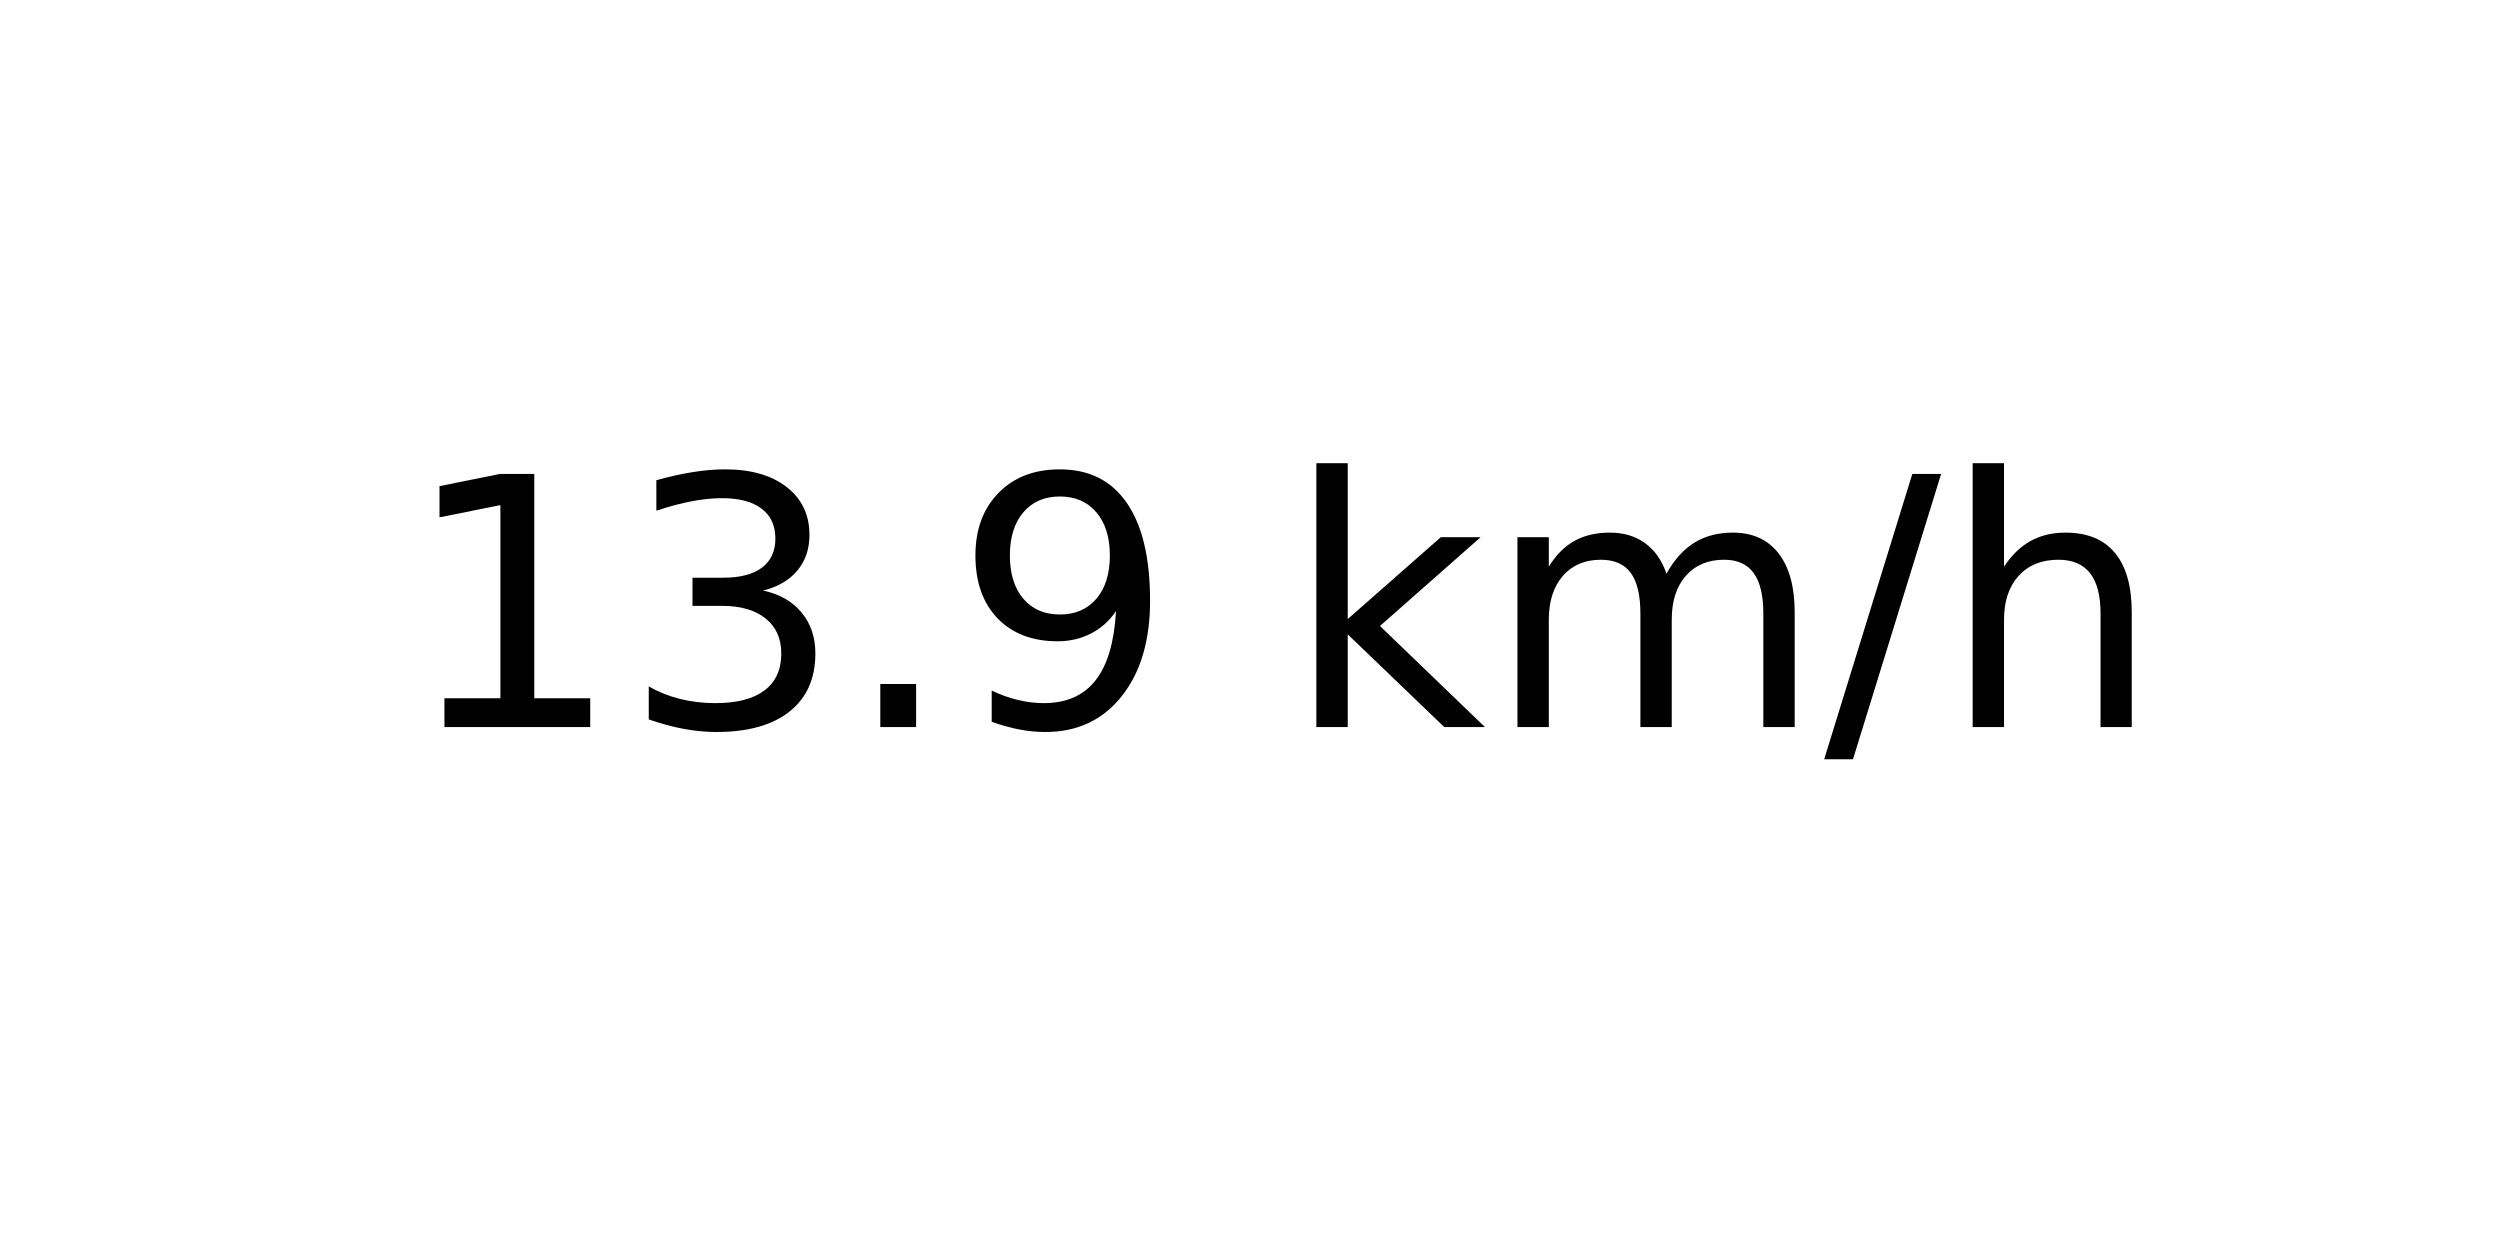
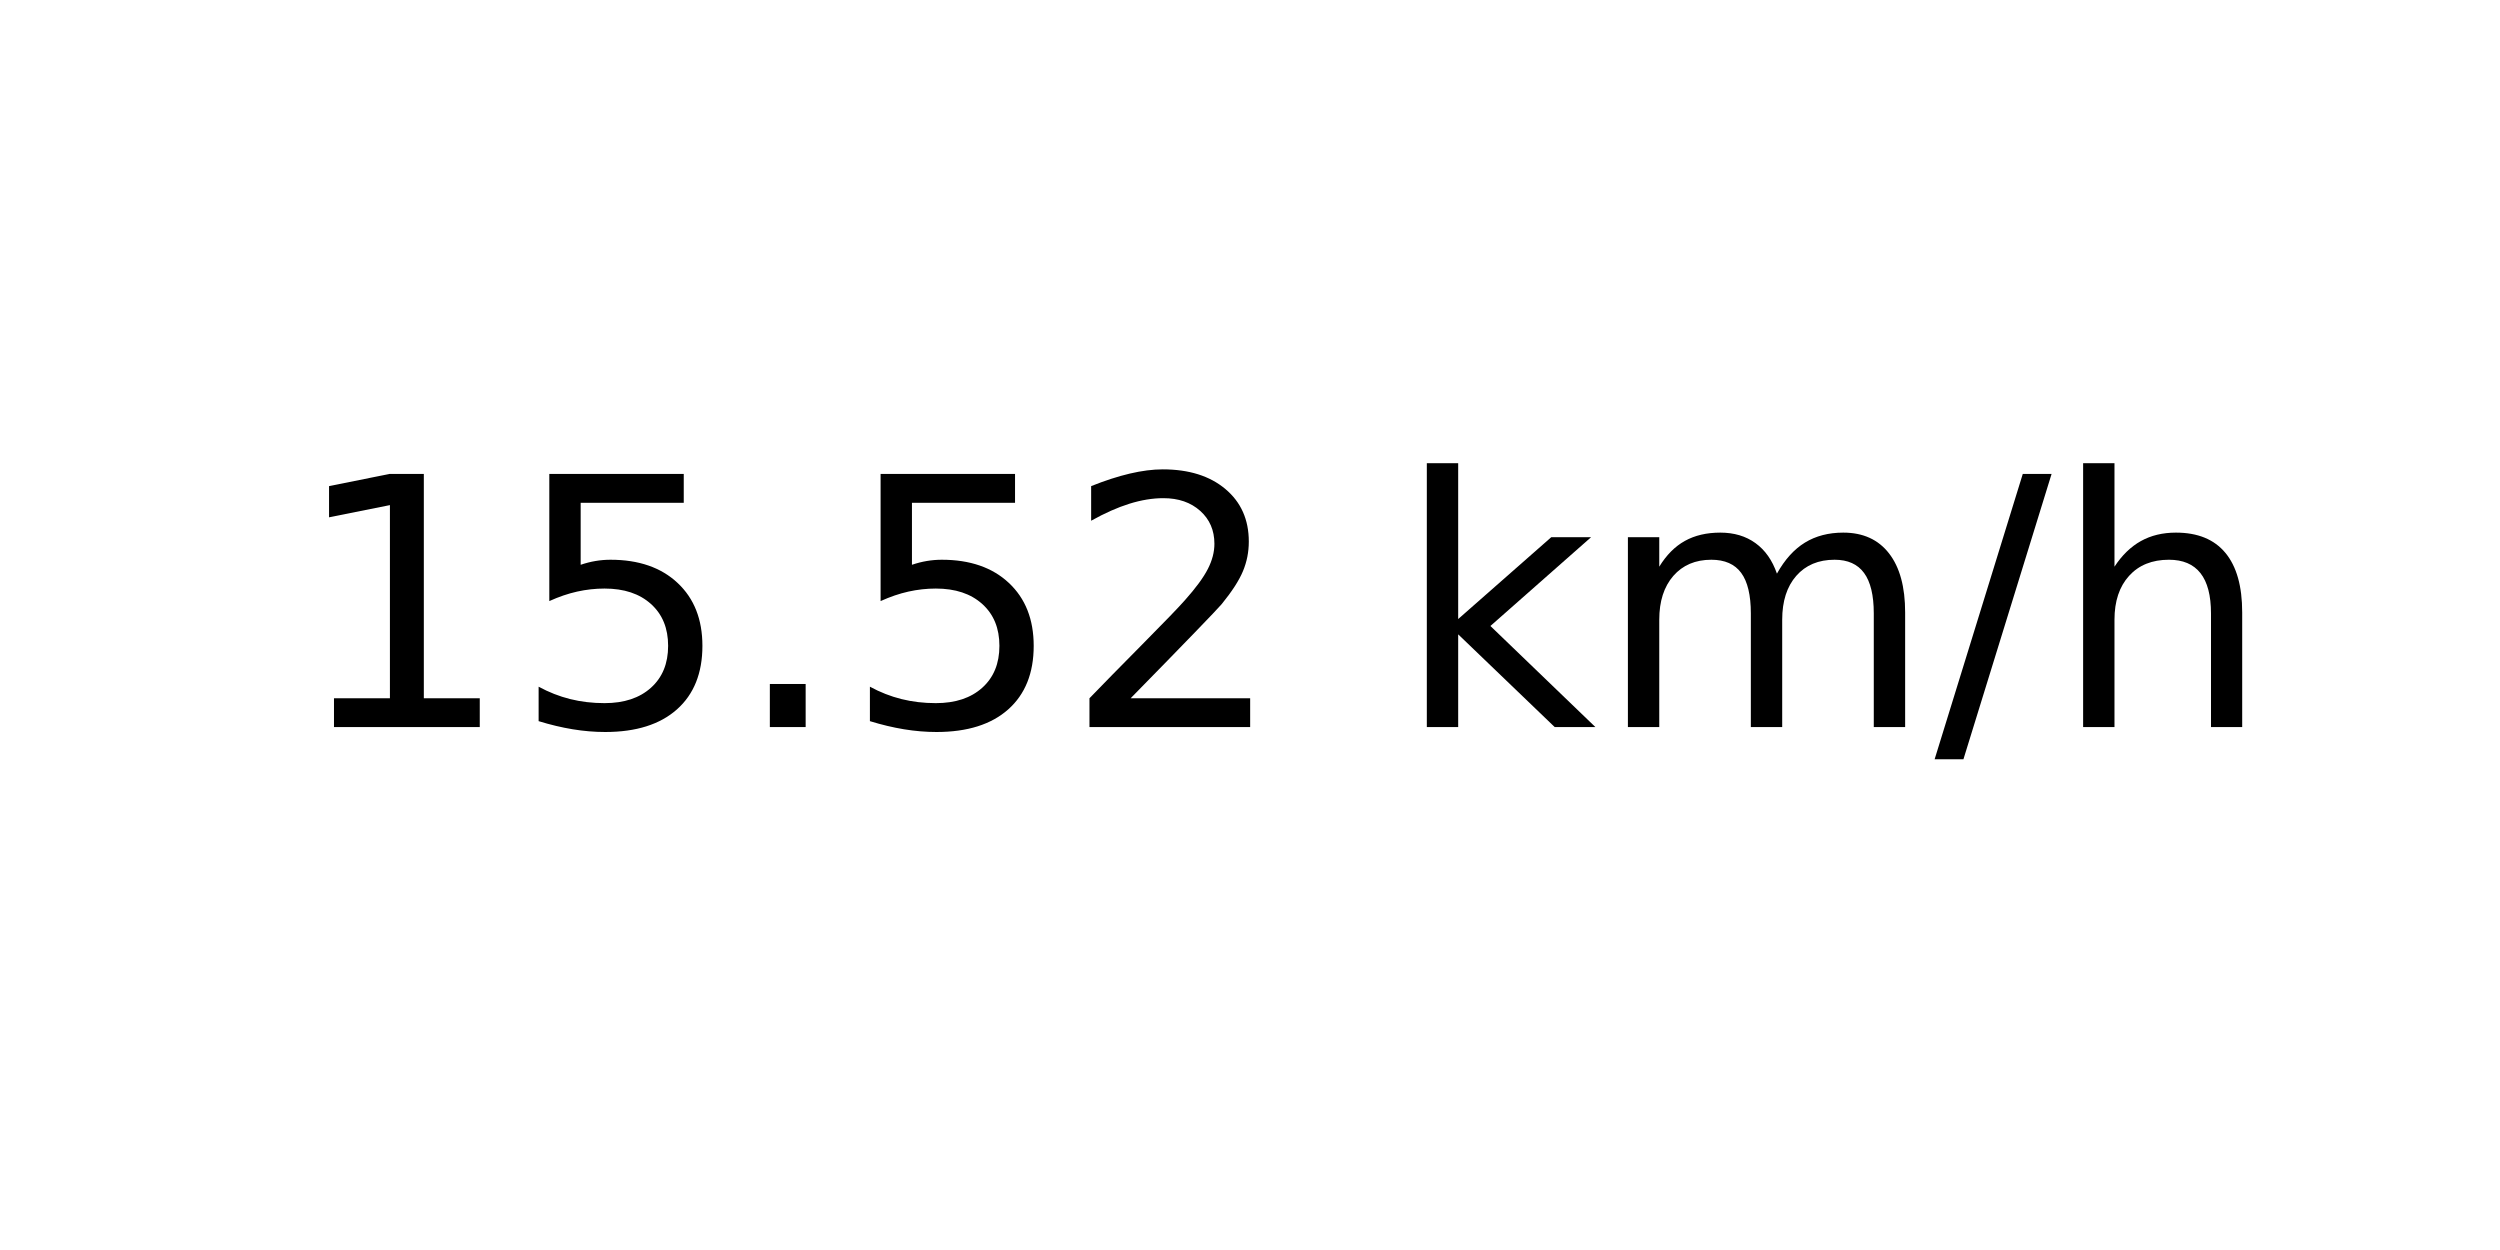
<svg xmlns="http://www.w3.org/2000/svg" xmlns:xlink="http://www.w3.org/1999/xlink" width="72pt" height="36pt" viewBox="0 0 72 36" version="1.1">
  <defs>
    <style type="text/css">*{stroke-linejoin: round; stroke-linecap: butt}</style>
  </defs>
  <g id="figure_1">
    <g id="axes_1">
      <g id="text_1">
-         <g transform="translate(11.55937 20.93937) scale(0.1 -0.1)">
+         <g transform="translate(8.378125 20.93937) scale(0.1 -0.1)">
          <defs>
            <path id="DejaVuSans-31" d="M 794 531  L 1825 531  L 1825 4091  L 703 3866  L 703 4441  L 1819 4666  L 2450 4666  L 2450 531  L 3481 531  L 3481 0  L 794 0  L 794 531  z " transform="scale(0.015625)" />
-             <path id="DejaVuSans-33" d="M 2597 2516  Q 3050 2419 3304 2112  Q 3559 1806 3559 1356  Q 3559 666 3084 287  Q 2609 -91 1734 -91  Q 1441 -91 1130 -33  Q 819 25 488 141  L 488 750  Q 750 597 1062 519  Q 1375 441 1716 441  Q 2309 441 2620 675  Q 2931 909 2931 1356  Q 2931 1769 2642 2001  Q 2353 2234 1838 2234  L 1294 2234  L 1294 2753  L 1863 2753  Q 2328 2753 2575 2939  Q 2822 3125 2822 3475  Q 2822 3834 2567 4026  Q 2313 4219 1838 4219  Q 1578 4219 1281 4162  Q 984 4106 628 3988  L 628 4550  Q 988 4650 1302 4700  Q 1616 4750 1894 4750  Q 2613 4750 3031 4423  Q 3450 4097 3450 3541  Q 3450 3153 3228 2886  Q 3006 2619 2597 2516  z " transform="scale(0.015625)" />
+             <path id="DejaVuSans-35" d="M 691 4666  L 3169 4666  L 3169 4134  L 1269 4134  L 1269 2991  Q 1406 3038 1543 3061  Q 1681 3084 1819 3084  Q 2600 3084 3056 2656  Q 3513 2228 3513 1497  Q 3513 744 3044 326  Q 2575 -91 1722 -91  Q 1428 -91 1123 -41  Q 819 9 494 109  L 494 744  Q 775 591 1075 516  Q 1375 441 1709 441  Q 2250 441 2565 725  Q 2881 1009 2881 1497  Q 2881 1984 2565 2268  Q 2250 2553 1709 2553  Q 1456 2553 1204 2497  Q 953 2441 691 2322  L 691 4666  z " transform="scale(0.015625)" />
            <path id="DejaVuSans-2e" d="M 684 794  L 1344 794  L 1344 0  L 684 0  L 684 794  z " transform="scale(0.015625)" />
-             <path id="DejaVuSans-39" d="M 703 97  L 703 672  Q 941 559 1184 500  Q 1428 441 1663 441  Q 2288 441 2617 861  Q 2947 1281 2994 2138  Q 2813 1869 2534 1725  Q 2256 1581 1919 1581  Q 1219 1581 811 2004  Q 403 2428 403 3163  Q 403 3881 828 4315  Q 1253 4750 1959 4750  Q 2769 4750 3195 4129  Q 3622 3509 3622 2328  Q 3622 1225 3098 567  Q 2575 -91 1691 -91  Q 1453 -91 1209 -44  Q 966 3 703 97  z M 1959 2075  Q 2384 2075 2632 2365  Q 2881 2656 2881 3163  Q 2881 3666 2632 3958  Q 2384 4250 1959 4250  Q 1534 4250 1286 3958  Q 1038 3666 1038 3163  Q 1038 2656 1286 2365  Q 1534 2075 1959 2075  z " transform="scale(0.015625)" />
+             <path id="DejaVuSans-32" d="M 1228 531  L 3431 531  L 3431 0  L 469 0  L 469 531  Q 828 903 1448 1529  Q 2069 2156 2228 2338  Q 2531 2678 2651 2914  Q 2772 3150 2772 3378  Q 2772 3750 2511 3984  Q 2250 4219 1831 4219  Q 1534 4219 1204 4116  Q 875 4013 500 3803  L 500 4441  Q 881 4594 1212 4672  Q 1544 4750 1819 4750  Q 2544 4750 2975 4387  Q 3406 4025 3406 3419  Q 3406 3131 3298 2873  Q 3191 2616 2906 2266  Q 2828 2175 2409 1742  Q 1991 1309 1228 531  z " transform="scale(0.015625)" />
            <path id="DejaVuSans-20" transform="scale(0.015625)" />
            <path id="DejaVuSans-6b" d="M 581 4863  L 1159 4863  L 1159 1991  L 2875 3500  L 3609 3500  L 1753 1863  L 3688 0  L 2938 0  L 1159 1709  L 1159 0  L 581 0  L 581 4863  z " transform="scale(0.015625)" />
            <path id="DejaVuSans-6d" d="M 3328 2828  Q 3544 3216 3844 3400  Q 4144 3584 4550 3584  Q 5097 3584 5394 3201  Q 5691 2819 5691 2113  L 5691 0  L 5113 0  L 5113 2094  Q 5113 2597 4934 2840  Q 4756 3084 4391 3084  Q 3944 3084 3684 2787  Q 3425 2491 3425 1978  L 3425 0  L 2847 0  L 2847 2094  Q 2847 2600 2669 2842  Q 2491 3084 2119 3084  Q 1678 3084 1418 2786  Q 1159 2488 1159 1978  L 1159 0  L 581 0  L 581 3500  L 1159 3500  L 1159 2956  Q 1356 3278 1631 3431  Q 1906 3584 2284 3584  Q 2666 3584 2933 3390  Q 3200 3197 3328 2828  z " transform="scale(0.015625)" />
            <path id="DejaVuSans-2f" d="M 1625 4666  L 2156 4666  L 531 -594  L 0 -594  L 1625 4666  z " transform="scale(0.015625)" />
            <path id="DejaVuSans-68" d="M 3513 2113  L 3513 0  L 2938 0  L 2938 2094  Q 2938 2591 2744 2837  Q 2550 3084 2163 3084  Q 1697 3084 1428 2787  Q 1159 2491 1159 1978  L 1159 0  L 581 0  L 581 4863  L 1159 4863  L 1159 2956  Q 1366 3272 1645 3428  Q 1925 3584 2291 3584  Q 2894 3584 3203 3211  Q 3513 2838 3513 2113  z " transform="scale(0.015625)" />
          </defs>
          <use xlink:href="#DejaVuSans-31" />
-           <use xlink:href="#DejaVuSans-33" x="63.623" />
+           <use xlink:href="#DejaVuSans-35" x="63.623" />
          <use xlink:href="#DejaVuSans-2e" x="127.246" />
-           <use xlink:href="#DejaVuSans-39" x="159.033" />
-           <use xlink:href="#DejaVuSans-20" x="222.656" />
-           <use xlink:href="#DejaVuSans-6b" x="254.443" />
-           <use xlink:href="#DejaVuSans-6d" x="312.354" />
-           <use xlink:href="#DejaVuSans-2f" x="409.766" />
-           <use xlink:href="#DejaVuSans-68" x="443.457" />
+           <use xlink:href="#DejaVuSans-35" x="159.033" />
+           <use xlink:href="#DejaVuSans-32" x="222.656" />
+           <use xlink:href="#DejaVuSans-20" x="286.279" />
+           <use xlink:href="#DejaVuSans-6b" x="318.066" />
+           <use xlink:href="#DejaVuSans-6d" x="375.977" />
+           <use xlink:href="#DejaVuSans-2f" x="473.389" />
+           <use xlink:href="#DejaVuSans-68" x="507.08" />
        </g>
      </g>
    </g>
  </g>
</svg>
